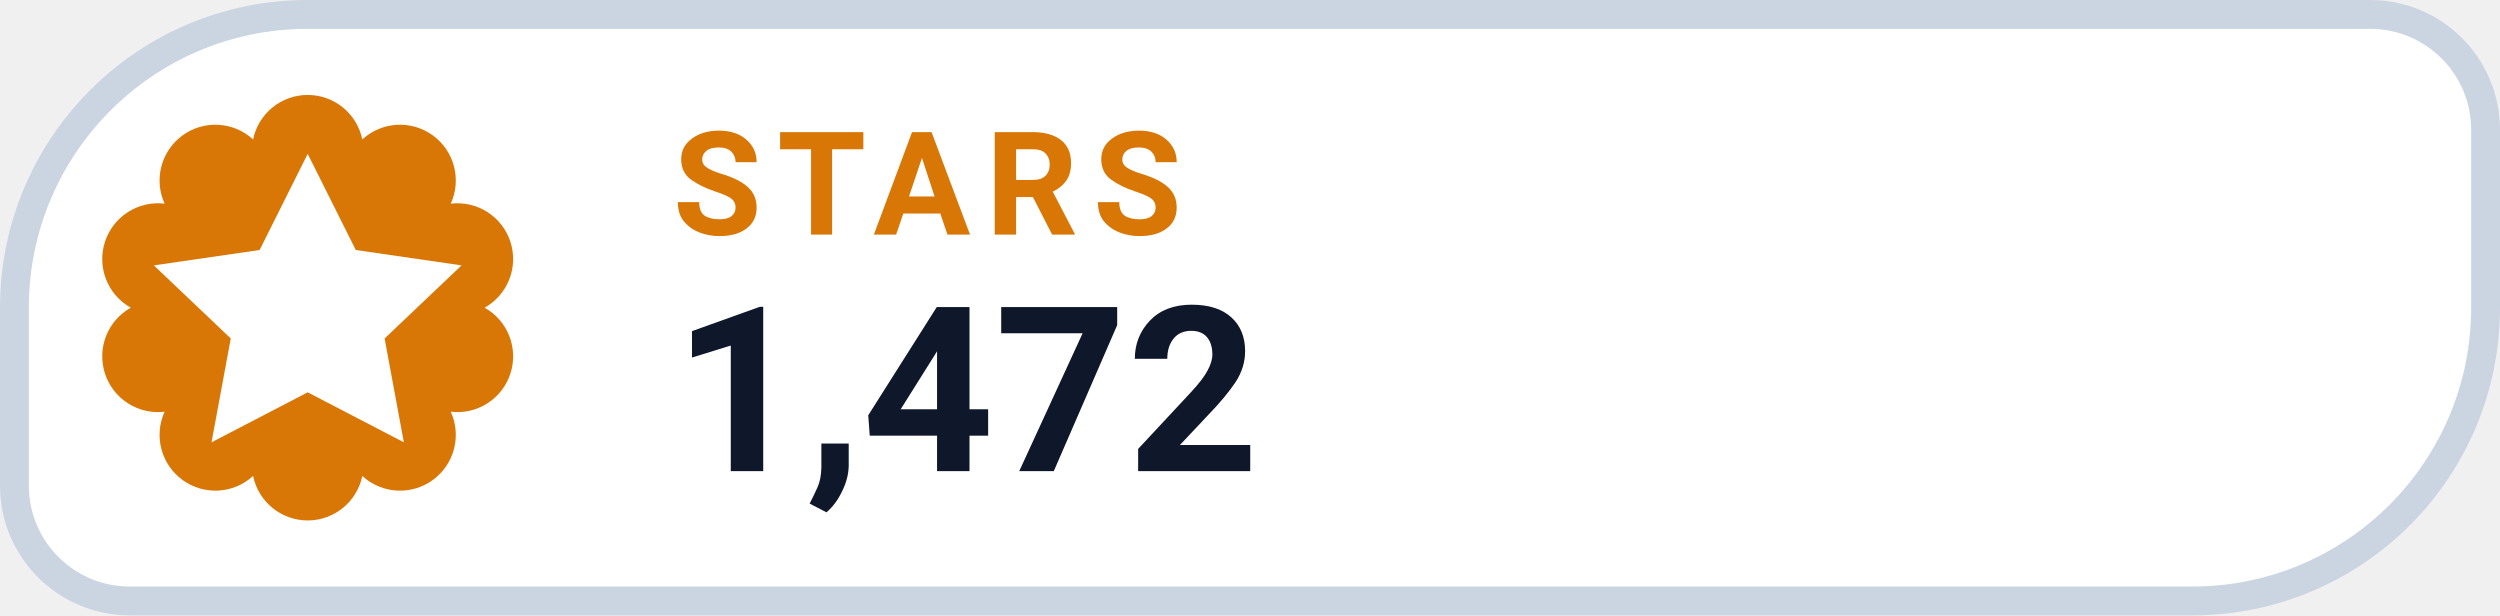
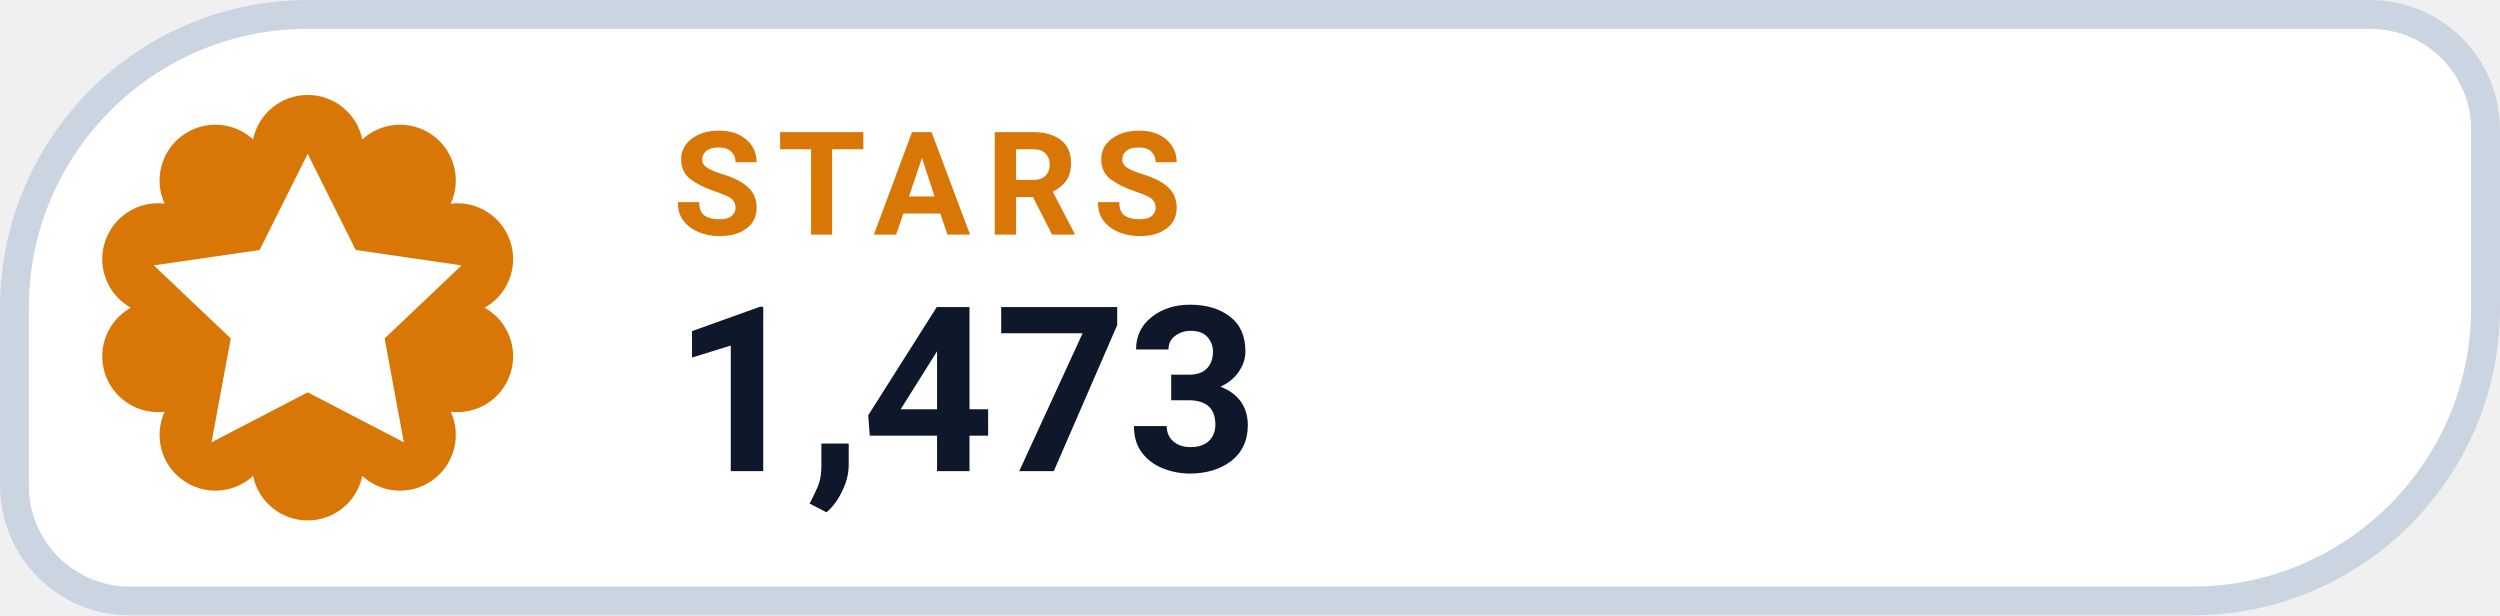
- <svg xmlns="http://www.w3.org/2000/svg" width="130" height="32" viewBox="0 0 130 32" role="img" aria-label="STARS 1,472">
+ <svg xmlns="http://www.w3.org/2000/svg" width="130" height="32" viewBox="0 0 130 32" role="img" aria-label="STARS 1,473">
  <path d="M 16.00 0.75 H 123.25 A 6.00 6.00 0 0 1 129.25 6.75 V 16.00 A 15.25 15.25 0 0 1 114.00 31.25 H 6.75 A 6.00 6.00 0 0 1 0.75 25.25 V 16.00 A 15.25 15.25 0 0 1 16.00 0.75 Z" fill="#FFFFFF" stroke="#CBD5E1" stroke-width="1.5" />
  <path d="M 13.16 7.25 A 2.90 2.90 0 0 1 18.84 7.25 A 2.90 2.90 0 0 1 23.44 10.59 A 2.90 2.90 0 0 1 25.20 16.00 A 2.90 2.90 0 0 1 23.44 21.41 A 2.90 2.90 0 0 1 18.84 24.75 A 2.90 2.90 0 0 1 13.16 24.75 A 2.90 2.90 0 0 1 8.56 21.41 A 2.90 2.90 0 0 1 6.80 16.00 A 2.90 2.90 0 0 1 8.56 10.59 A 2.90 2.90 0 0 1 13.16 7.25 Z" fill="#D97706" />
  <g transform="translate(16 16)" style="color:#FFFFFF;">
    <path d="M0 -8 l2.5 5 5.5 .8 -4 3.8 1 5.4 -5 -2.6 -5 2.6 1 -5.4 -4 -3.8 5.5 -.8 Z" fill="currentColor" />
  </g>
  <text x="35" y="12.2" fill="#D97706" font-family="-apple-system,BlinkMacSystemFont,'Segoe UI',Roboto,Helvetica,Arial,sans-serif" font-size="7.5" font-weight="700" letter-spacing=".8">STARS</text>
-   <text x="35" y="24.5" fill="#0F172A" font-family="-apple-system,BlinkMacSystemFont,'Segoe UI',Roboto,Helvetica,Arial,sans-serif" font-size="12" font-weight="750">1,472</text>
+   <text x="35" y="24.5" fill="#0F172A" font-family="-apple-system,BlinkMacSystemFont,'Segoe UI',Roboto,Helvetica,Arial,sans-serif" font-size="12" font-weight="750">1,473</text>
</svg>
